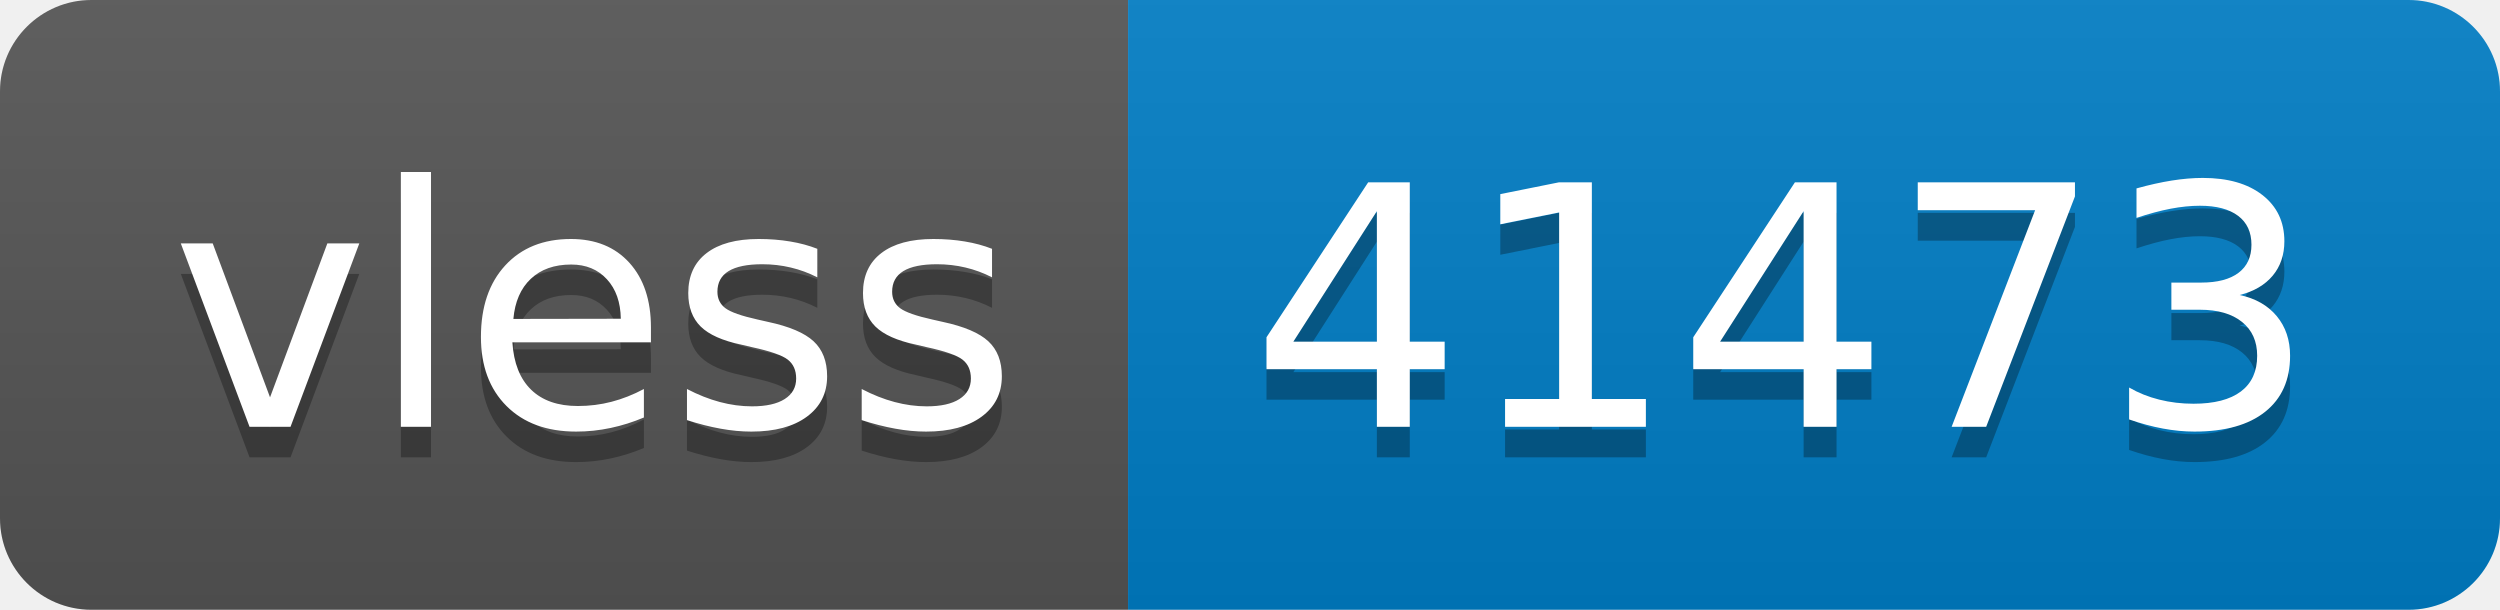
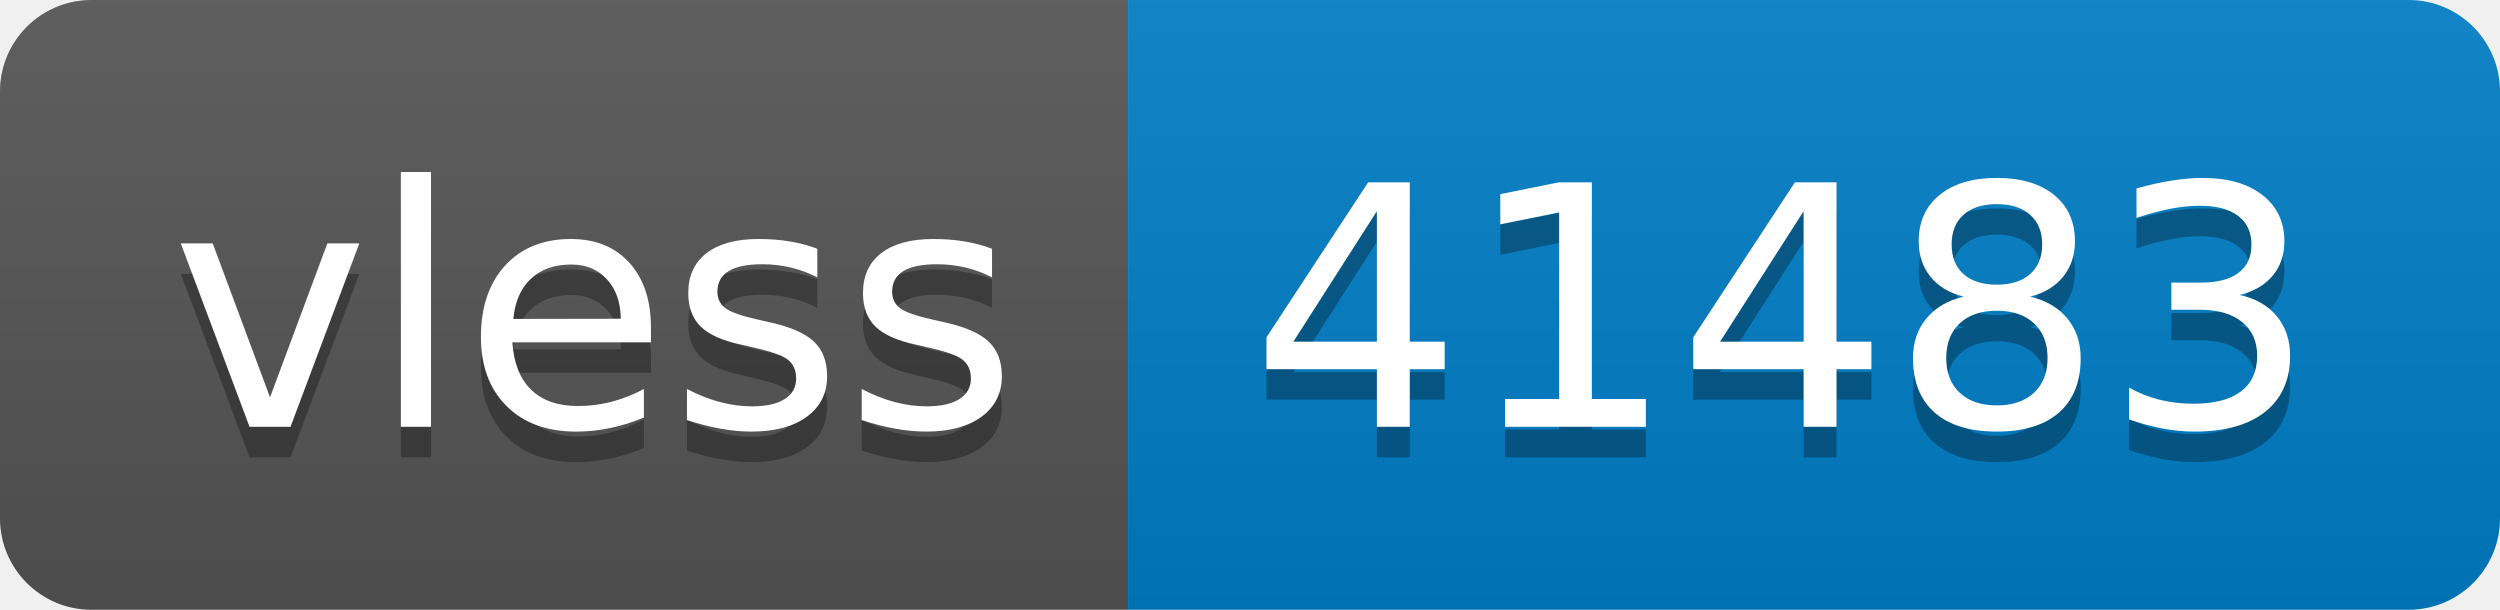
- <svg xmlns="http://www.w3.org/2000/svg" width="82" height="20" role="img" aria-label="vless: 41473">
+ <svg xmlns="http://www.w3.org/2000/svg" width="82" height="20" role="img" aria-label="vless: 41483">
  <linearGradient id="s" x2="0" y2="100%">
    <stop offset="0" stop-color="#bbb" stop-opacity=".1" />
    <stop offset="1" stop-opacity=".1" />
  </linearGradient>
  <clipPath id="r">
    <rect width="82" height="20" rx="3" fill="#fff" />
  </clipPath>
  <g clip-path="url(#r)">
    <rect width="37" height="20" fill="#555" />
    <rect x="37" width="45" height="20" fill="#007ec6" />
    <rect width="82" height="20" fill="url(#s)" />
  </g>
  <g fill="#fff" text-anchor="middle" font-family="Verdana,Geneva,DejaVu Sans,sans-serif" text-rendering="geometricPrecision" font-size="110">
    <text aria-hidden="true" x="195" y="150" fill="#010101" fill-opacity=".3" transform="scale(.1)" textLength="270">vless</text>
    <text x="195" y="140" transform="scale(.1)" fill="#fff" textLength="270">vless</text>
-     <text aria-hidden="true" x="585" y="150" fill="#010101" fill-opacity=".3" transform="scale(.1)" textLength="350">41473</text>
-     <text x="585" y="140" transform="scale(.1)" fill="#fff" textLength="350">41473</text>
+     <text aria-hidden="true" x="585" y="150" fill="#010101" fill-opacity=".3" transform="scale(.1)" textLength="350">41483</text>
+     <text x="585" y="140" transform="scale(.1)" fill="#fff" textLength="350">41483</text>
  </g>
</svg>
